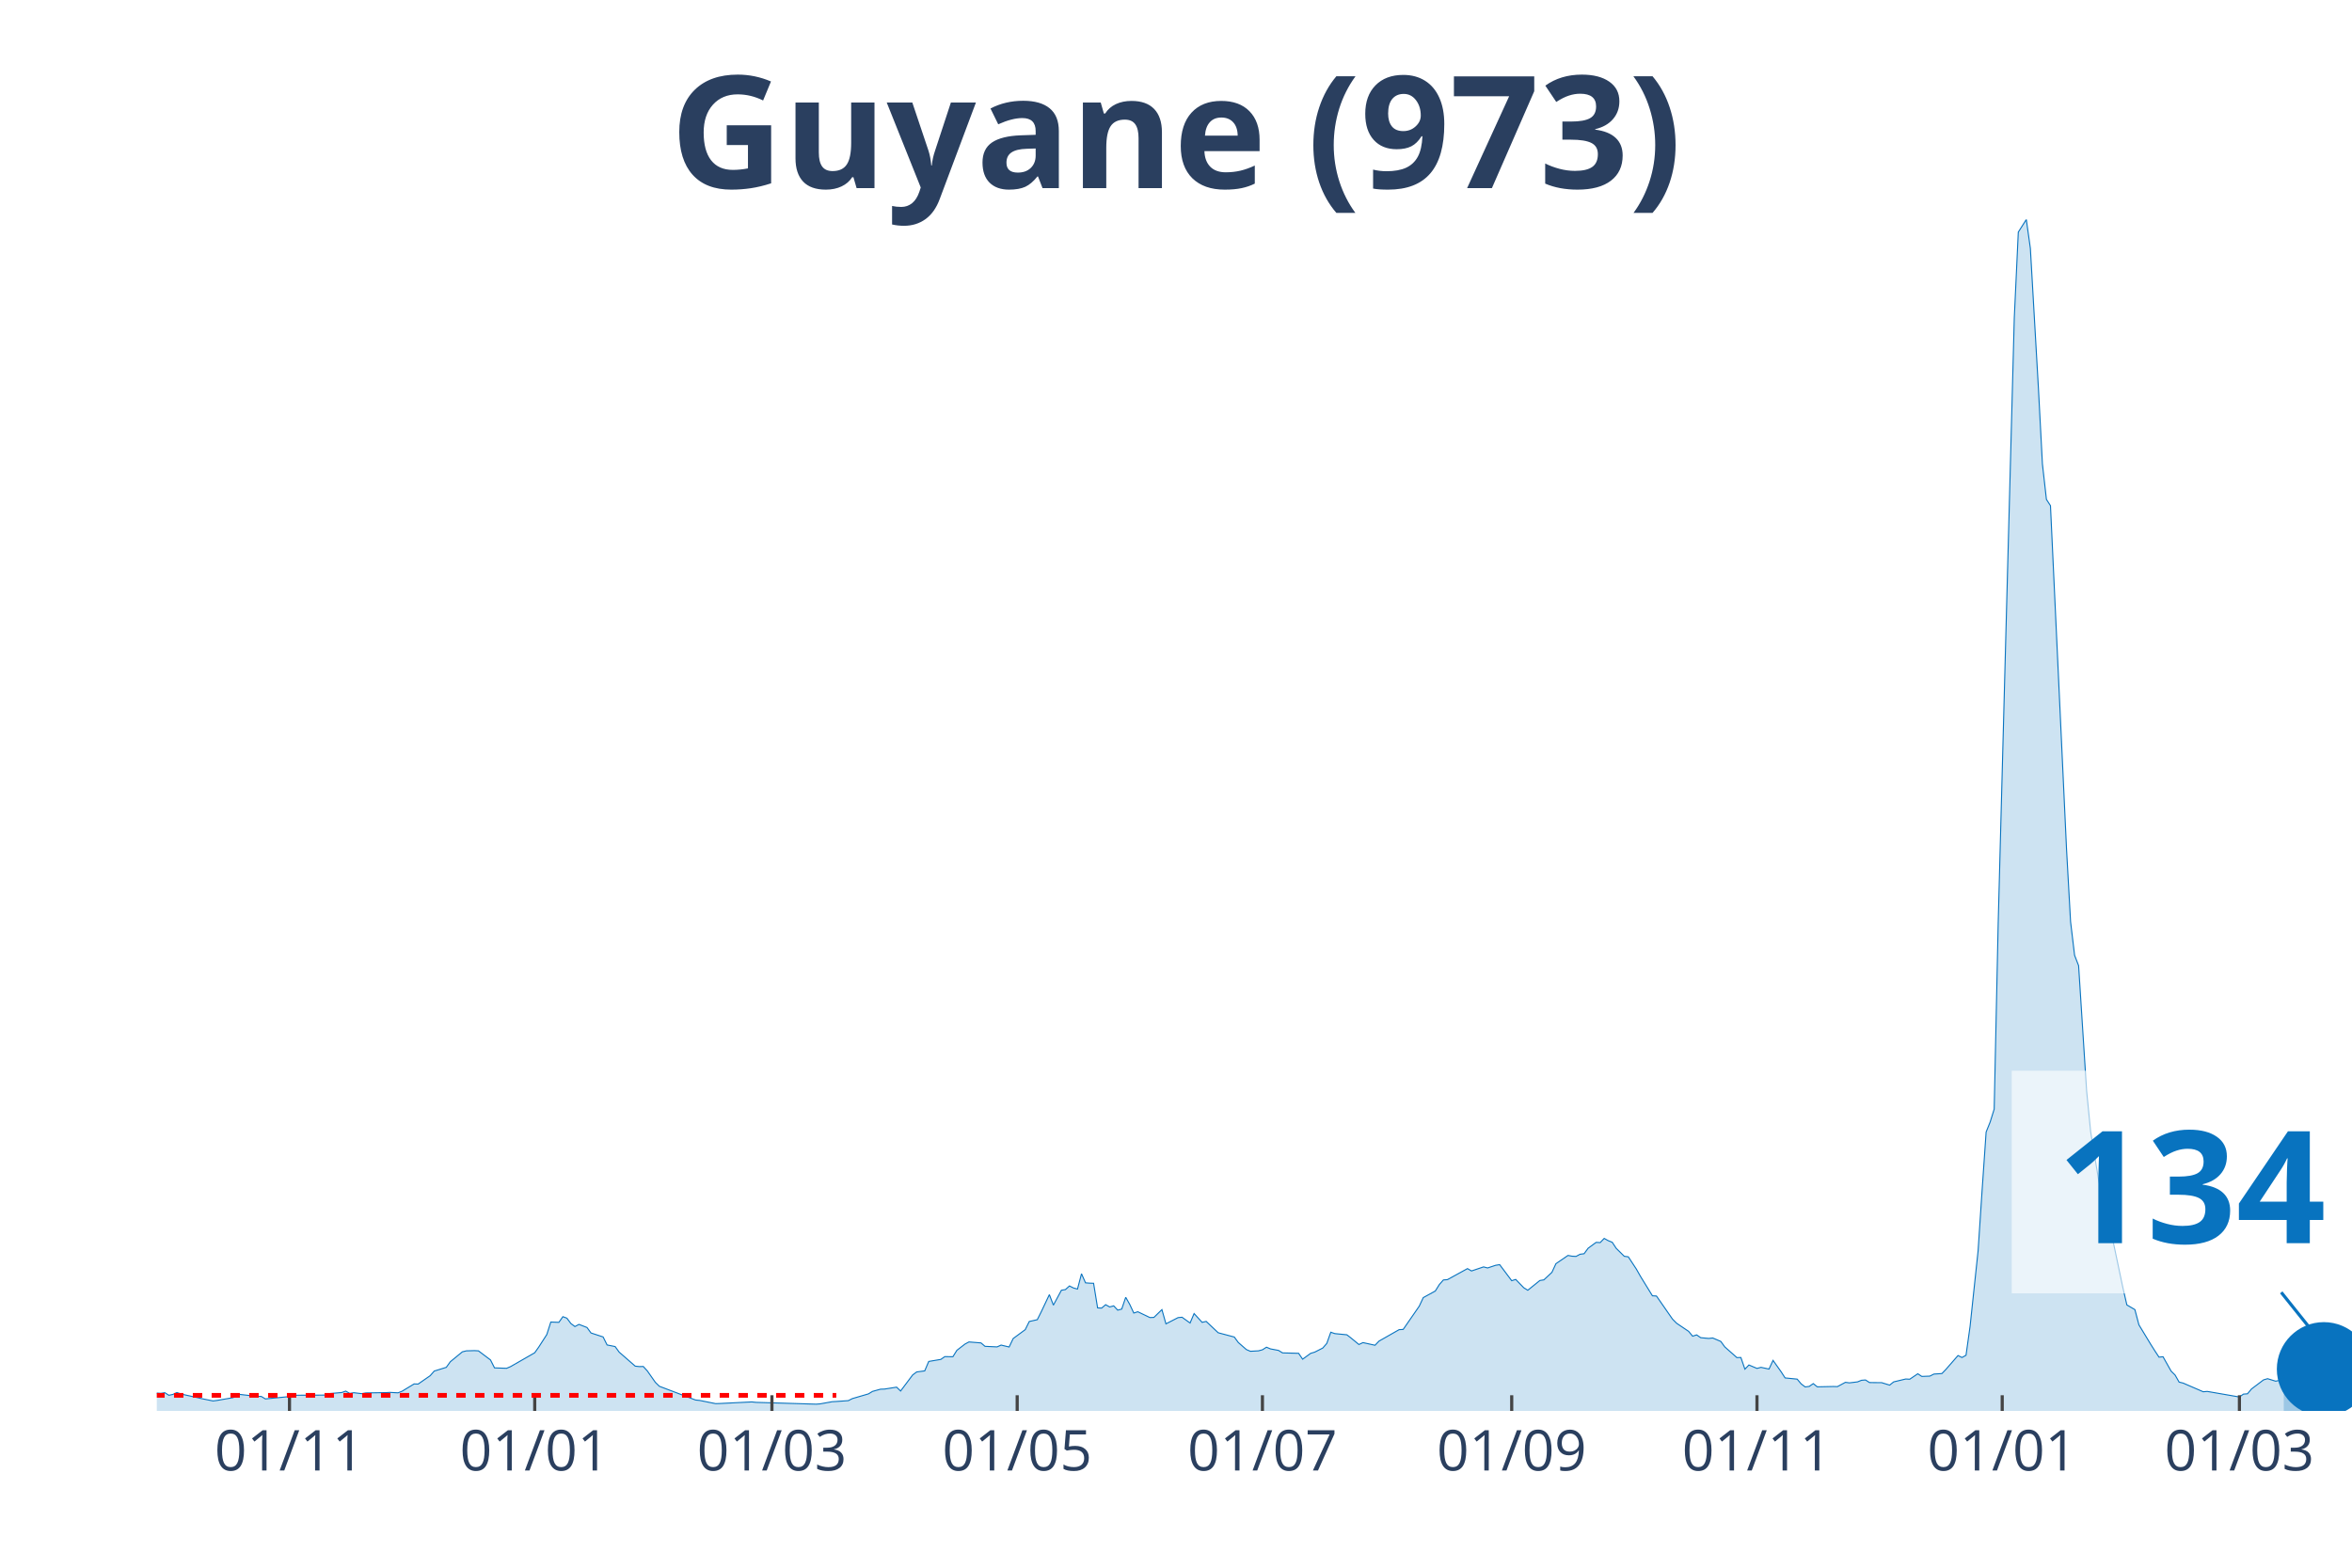
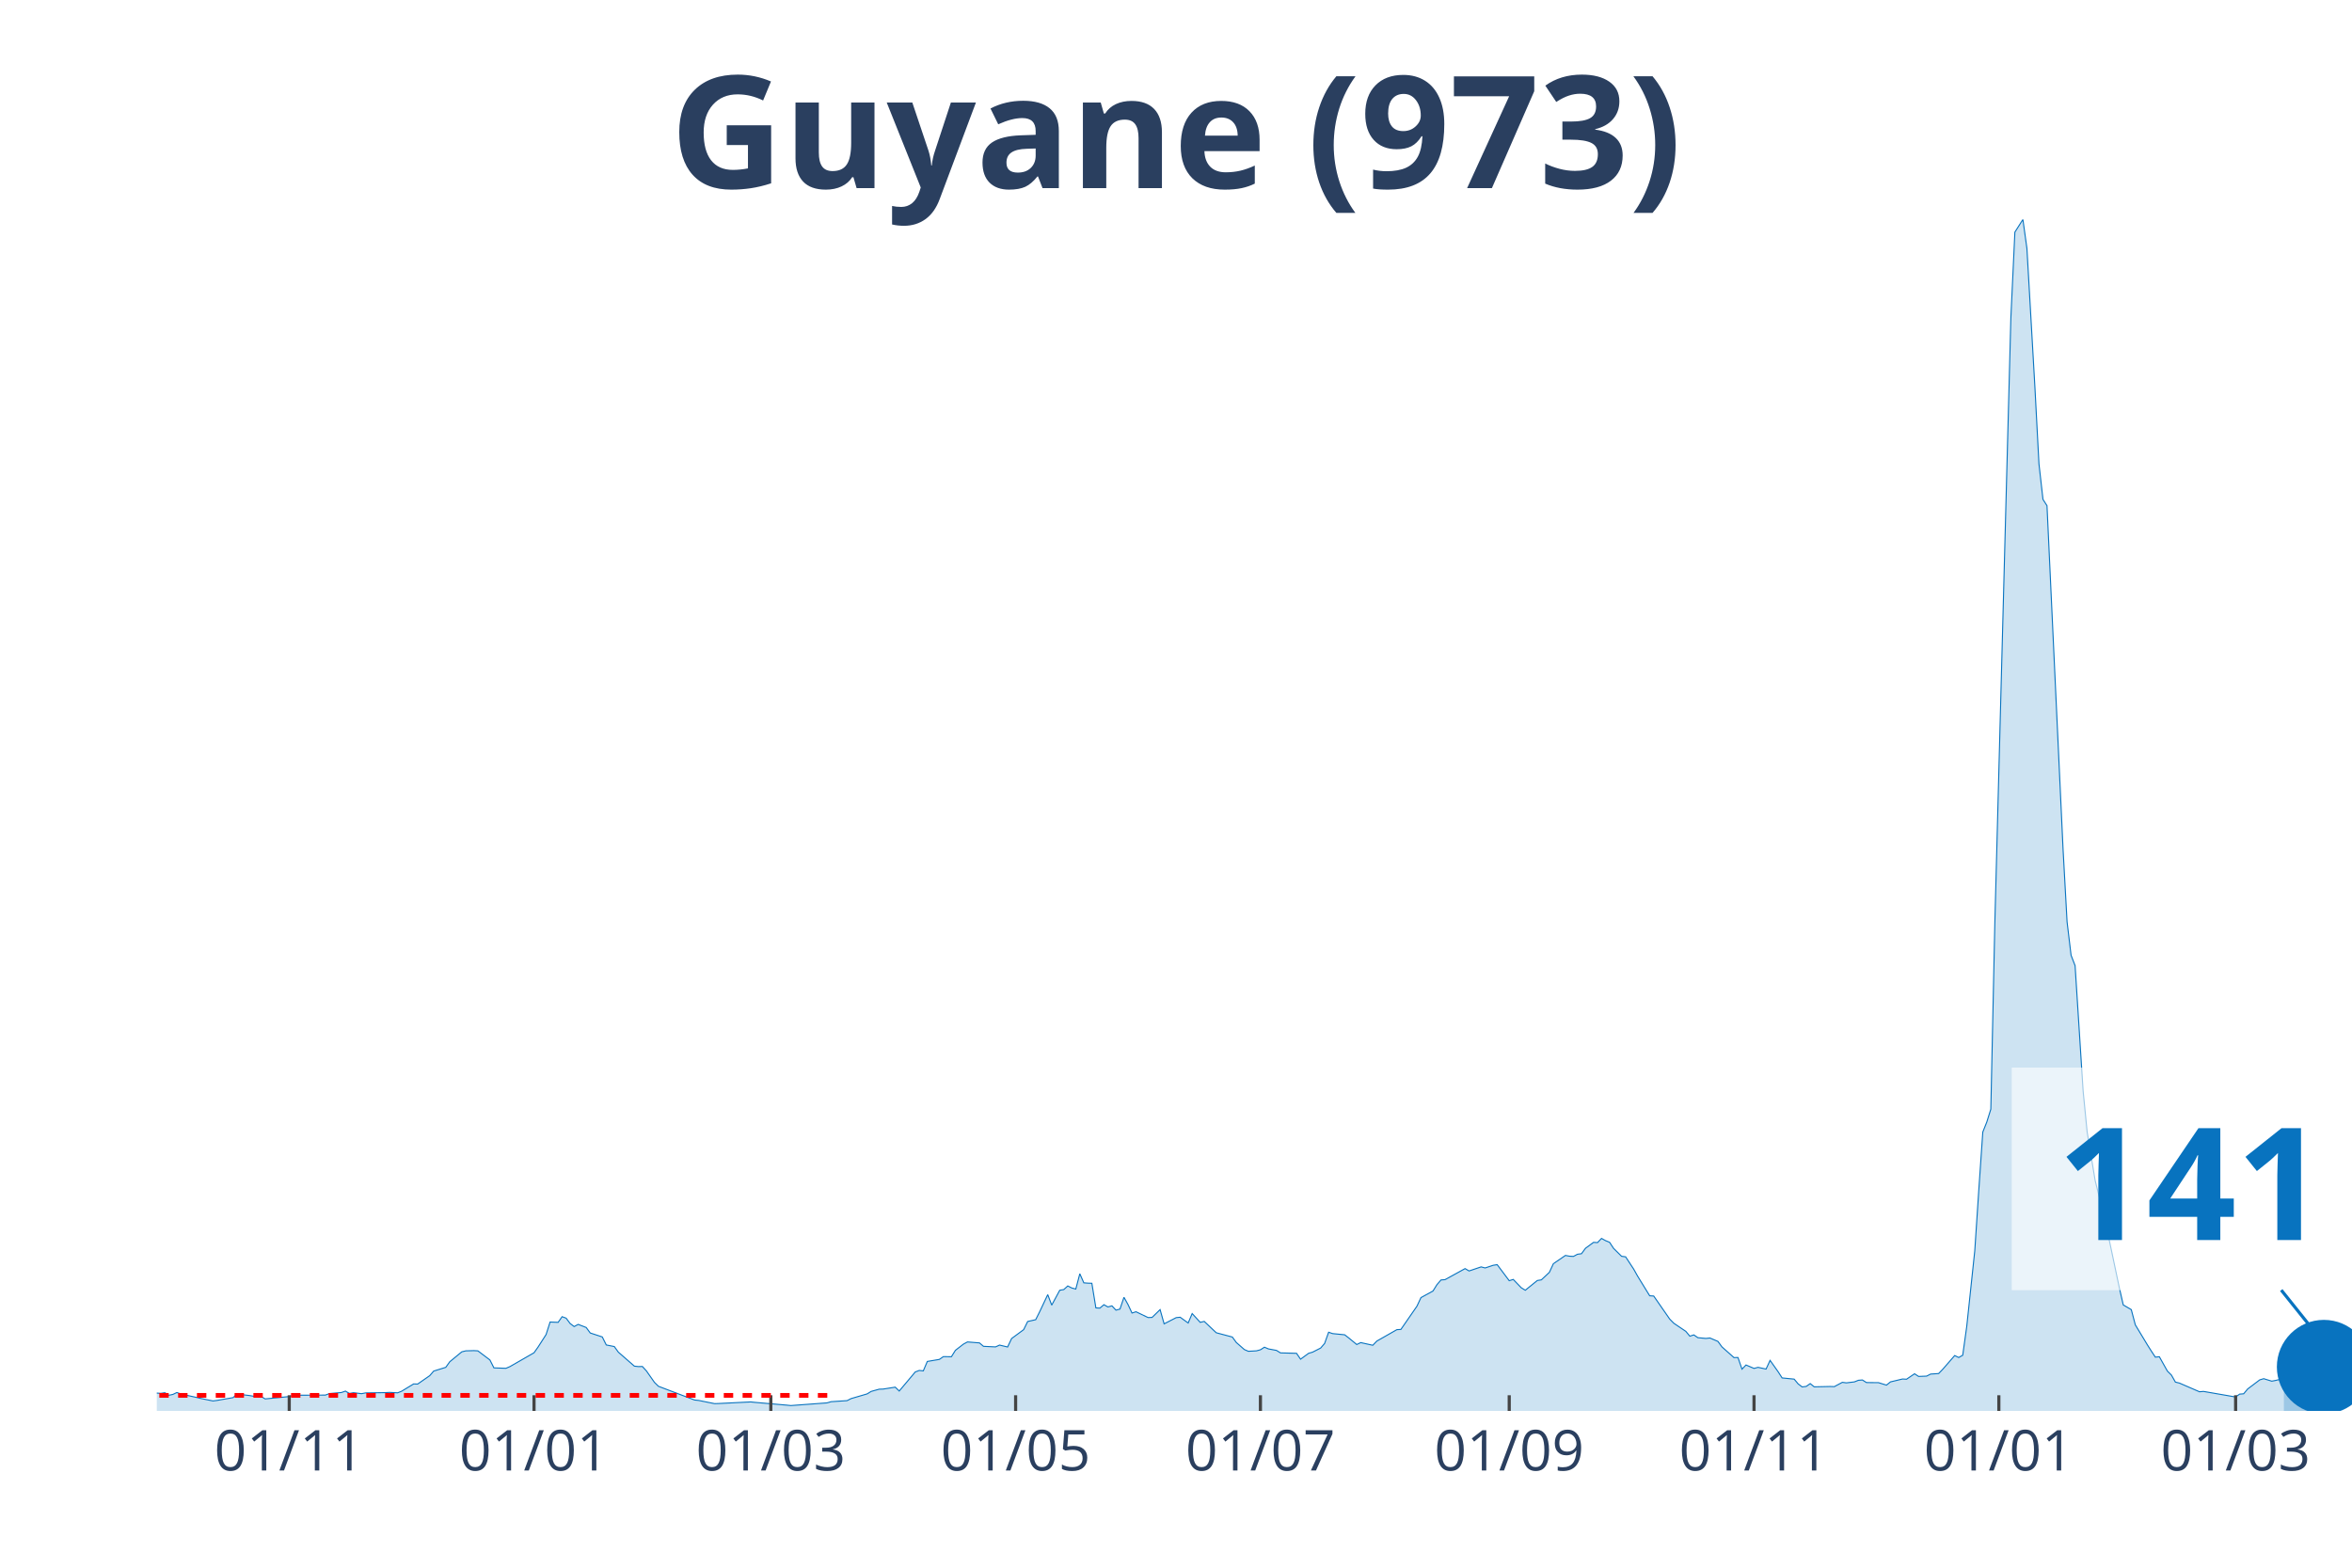
<svg xmlns="http://www.w3.org/2000/svg" class="main-svg" width="1125" height="750" style="" viewBox="0 0 750 500">
  <rect x="0" y="0" width="750" height="500" style="fill: rgb(0, 0, 0); fill-opacity: 0;" />
-   <defs id="defs-9843fc">
+   <defs id="defs-f5e39b">
    <g class="clips">
-       <clipPath id="clip9843fcxyplot" class="plotclip">
+       <clipPath id="clipf5e39bxyplot" class="plotclip">
        <rect width="700" height="380" />
      </clipPath>
-       <clipPath class="axesclip" id="clip9843fcx">
+       <clipPath class="axesclip" id="clipf5e39bx">
        <rect x="50" y="0" width="700" height="500" />
      </clipPath>
-       <clipPath class="axesclip" id="clip9843fcy">
+       <clipPath class="axesclip" id="clipf5e39by">
        <rect x="0" y="70" width="750" height="380" />
      </clipPath>
-       <clipPath class="axesclip" id="clip9843fcxy">
+       <clipPath class="axesclip" id="clipf5e39bxy">
        <rect x="50" y="70" width="700" height="380" />
      </clipPath>
    </g>
    <g class="gradients" />
  </defs>
  <g class="bglayer">
    <rect class="bg" x="50" y="70" width="700" height="380" style="fill: rgb(0, 0, 0); fill-opacity: 0; stroke-width: 0;" />
  </g>
  <g class="layer-below">
    <g class="imagelayer" />
    <g class="shapelayer" />
  </g>
  <g class="cartesianlayer">
    <g class="subplot xy">
      <g class="layer-subplot">
        <g class="shapelayer" />
        <g class="imagelayer" />
      </g>
      <g class="gridlayer">
        <g class="x">
-           <path class="xgrid crisp" transform="translate(92.31,0)" d="M0,70v380" style="stroke: rgb(255, 255, 255); stroke-opacity: 1; stroke-width: 1px;" />
-           <path class="xgrid crisp" transform="translate(170.51,0)" d="M0,70v380" style="stroke: rgb(255, 255, 255); stroke-opacity: 1; stroke-width: 1px;" />
-           <path class="xgrid crisp" transform="translate(246.15,0)" d="M0,70v380" style="stroke: rgb(255, 255, 255); stroke-opacity: 1; stroke-width: 1px;" />
-           <path class="xgrid crisp" transform="translate(324.36,0)" d="M0,70v380" style="stroke: rgb(255, 255, 255); stroke-opacity: 1; stroke-width: 1px;" />
-           <path class="xgrid crisp" transform="translate(402.56,0)" d="M0,70v380" style="stroke: rgb(255, 255, 255); stroke-opacity: 1; stroke-width: 1px;" />
-           <path class="xgrid crisp" transform="translate(482.05,0)" d="M0,70v380" style="stroke: rgb(255, 255, 255); stroke-opacity: 1; stroke-width: 1px;" />
-           <path class="xgrid crisp" transform="translate(560.26,0)" d="M0,70v380" style="stroke: rgb(255, 255, 255); stroke-opacity: 1; stroke-width: 1px;" />
-           <path class="xgrid crisp" transform="translate(638.46,0)" d="M0,70v380" style="stroke: rgb(255, 255, 255); stroke-opacity: 1; stroke-width: 1px;" />
-           <path class="xgrid crisp" transform="translate(714.1,0)" d="M0,70v380" style="stroke: rgb(255, 255, 255); stroke-opacity: 1; stroke-width: 1px;" />
+           <path class="xgrid crisp" transform="translate(92.23,0)" d="M0,70v380" style="stroke: rgb(255, 255, 255); stroke-opacity: 1; stroke-width: 1px;" />
+           <path class="xgrid crisp" transform="translate(170.29,0)" d="M0,70v380" style="stroke: rgb(255, 255, 255); stroke-opacity: 1; stroke-width: 1px;" />
+           <path class="xgrid crisp" transform="translate(245.8,0)" d="M0,70v380" style="stroke: rgb(255, 255, 255); stroke-opacity: 1; stroke-width: 1px;" />
+           <path class="xgrid crisp" transform="translate(323.86,0)" d="M0,70v380" style="stroke: rgb(255, 255, 255); stroke-opacity: 1; stroke-width: 1px;" />
+           <path class="xgrid crisp" transform="translate(401.92,0)" d="M0,70v380" style="stroke: rgb(255, 255, 255); stroke-opacity: 1; stroke-width: 1px;" />
+           <path class="xgrid crisp" transform="translate(481.26,0)" d="M0,70v380" style="stroke: rgb(255, 255, 255); stroke-opacity: 1; stroke-width: 1px;" />
+           <path class="xgrid crisp" transform="translate(559.32,0)" d="M0,70v380" style="stroke: rgb(255, 255, 255); stroke-opacity: 1; stroke-width: 1px;" />
+           <path class="xgrid crisp" transform="translate(637.39,0)" d="M0,70v380" style="stroke: rgb(255, 255, 255); stroke-opacity: 1; stroke-width: 1px;" />
+           <path class="xgrid crisp" transform="translate(712.89,0)" d="M0,70v380" style="stroke: rgb(255, 255, 255); stroke-opacity: 1; stroke-width: 1px;" />
        </g>
        <g class="y" />
      </g>
      <g class="zerolinelayer" />
      <path class="xlines-below" />
      <path class="ylines-below" />
      <g class="overlines-below" />
      <g class="xaxislayer-below" />
      <g class="yaxislayer-below" />
      <g class="overaxes-below" />
-       <g class="plot" transform="translate(50, 70)" clip-path="url('#clip9843fcxyplot')">
+       <g class="plot" transform="translate(50, 70)" clip-path="url('#clipf5e39bxyplot')">
        <g class="scatterlayer mlayer">
-           <g class="trace scatter tracee37379" style="stroke-miterlimit: 2;">
+           <g class="trace scatter trace8b677c" style="stroke-miterlimit: 2;">
            <g class="fills">
              <g>
-                 <path class="js-fill" d="M678.21,380L-174.36,380L-174.36,379.86L-169.23,377.64L-167.95,376.52L-160.26,374.6L-158.97,375.05L-153.85,373.51L-152.56,372.86L-147.44,369.51L-146.15,368.66L-141.03,360.77L-139.74,359.92L-129.49,334.37L-128.21,335.12L-126.92,335.5L-125.64,338.37L-124.36,338.74L-123.08,336.11L-120.51,334.75L-119.23,336.83L-117.95,336.45L-116.67,333.07L-115.38,333.14L-114.1,335.74L-112.82,336.11L-111.54,338.78L-107.69,342.94L-106.41,345.98L-103.85,348.71L-102.56,352.13L-98.72,358.28L-97.44,358.89L-96.15,357.22L-94.87,358.35L-93.59,357.12L-92.31,355.85L-91.03,357.77L-87.18,357.01L-85.9,357.94L-75.64,364.53L-74.36,366.17L-52.56,371.15L-51.28,371.26L-43.59,371.87L-42.31,371.8L-39.74,370.33L-38.46,371.02L-34.62,372.04L-33.33,371.63L-30.77,372.93L-29.49,372.49L-25.64,372.76L-24.36,373.37L-20.51,374.26L-19.23,374.88L-15.38,374.57L-14.1,374.74L-11.54,374.67L-10.26,374.02L-7.69,374.02L-6.41,373.92L-3.85,373.58L-2.56,374.13L1.28,374.4L2.56,374.19L3.85,375.01L5.13,374.74L6.41,374.13L7.69,374.6L12.82,375.73L14.1,376.04L17.95,376.82L19.23,376.65L24.36,375.76L25.64,374.64L29.49,375.08L30.77,375.29L33.33,375.39L34.62,376.17L42.31,375.42L43.59,375.01L53.85,374.95L55.13,374.47L58.97,374.13L60.26,373.68L61.54,374.43L62.82,374.19L65.38,374.5L66.67,374.26L73.08,374.16L74.36,374.09L76.92,374.23L78.21,373.72L82.05,371.39L83.33,371.43L87.18,368.76L88.46,367.29L92.31,366.1L93.59,364.32L97.44,361.15L98.72,360.84L101.28,360.77L102.56,360.84L106.41,363.74L107.69,366.27L111.54,366.41L112.82,365.86L120.51,361.45L121.79,359.64L124.36,355.65L125.64,351.65L128.21,351.75L129.49,349.94L130.77,350.42L132.05,352.13L133.33,353.09L134.62,352.4L137.18,353.39L138.46,355.14L142.31,356.4L143.59,358.96L146.15,359.47L147.44,361.25L152.56,365.72L153.85,365.86L155.13,365.83L156.41,367.23L158.97,370.88L160.26,372.14L171.79,376.52L173.08,376.65L178.21,377.68L179.49,377.64L189.74,377.13L191.03,377.27L210.26,377.85L211.54,377.75L215.38,377.06L216.67,376.99L220.51,376.72L221.79,376.07L226.92,374.57L228.21,373.78L230.77,373.07L232.05,373.03L235.9,372.42L237.18,373.65L241.03,368.52L242.31,367.57L244.87,367.23L246.15,364.22L250,363.57L251.28,362.68L253.85,362.72L255.13,360.67L257.69,358.69L258.97,358L262.82,358.31L264.1,359.4L267.95,359.58L269.23,359L271.79,359.61L273.08,356.91L276.92,354.08L278.21,351.48L280.77,350.9L282.05,348.34L284.62,342.91L285.9,346.26L288.46,341.51L289.74,341.3L291.03,340.14L292.31,340.79L293.59,341.13L294.87,336.25L296.15,339.15L297.44,339.25L298.72,339.29L300,347.14L301.28,347.21L302.56,346.12L303.85,346.84L305.13,346.49L306.41,347.86L307.69,347.52L308.97,343.76L310.26,346.05L311.54,348.78L312.82,348.37L316.67,350.22L317.95,350.18L320.51,347.69L321.79,352.23L325.64,350.25L326.92,350.12L329.49,351.96L330.77,348.95L333.33,351.75L334.62,351.45L338.46,355.07L339.74,355.41L343.59,356.43L344.87,358.18L347.44,360.43L348.72,360.98L351.28,360.84L352.56,360.5L353.85,359.68L355.13,360.22L357.69,360.7L358.97,361.49L364.1,361.63L365.38,363.5L367.95,361.63L369.23,361.25L371.79,359.95L373.08,358.48L374.36,354.9L375.64,355.34L379.49,355.72L380.77,356.71L383.33,358.82L384.62,358.21L388.46,359.06L389.74,357.73L396.15,354.08L397.44,354.01L402.56,346.6L403.85,343.86L407.69,341.75L408.97,339.7L410.26,338.23L411.54,338.13L417.95,334.61L419.23,335.36L423.08,334.06L424.36,334.4L426.92,333.55L428.21,333.35L432.05,338.47L433.33,338.06L435.9,340.72L437.18,341.51L441.03,338.4L442.31,338.2L444.87,335.8L446.15,333.04L450,330.41L451.28,330.65L452.56,330.72L453.85,330.03L455.13,329.86L456.41,328.12L458.97,326.24L460.26,326.31L461.54,324.98L462.82,325.69L464.1,326.21L465.38,328.15L467.95,330.68L469.23,330.85L471.79,334.75L473.08,337.03L476.92,343.28L478.21,343.35L483.33,350.73L484.62,352.03L488.46,354.62L489.74,356.16L491.03,355.75L492.31,356.64L494.87,356.88L496.15,356.74L498.72,357.83L500,359.58L503.85,362.99L505.13,362.96L506.41,366.68L507.69,365.35L510.26,366.44L511.54,366.1L514.1,366.65L515.38,363.88L517.95,367.5L519.23,369.48L523.08,369.86L524.36,371.39L525.64,372.35L526.92,372.18L528.21,371.29L529.49,372.32L534.62,372.21L535.9,372.25L538.46,370.88L539.74,371.05L542.31,370.74L543.59,370.23L544.87,370.13L546.15,370.95L548.72,370.98L550,370.98L552.56,371.77L553.85,370.74L557.69,369.82L558.97,369.89L561.54,368.15L562.82,369L565.38,368.9L566.67,368.25L569.23,368.08L570.51,366.75L574.36,362.34L575.64,362.96L576.92,362.24L578.21,353.05L580.77,328.94L582.05,309.61L583.33,291.06L584.62,287.85L585.9,283.75L587.18,224.39L592.31,31.39L593.59,4.03L596.15,0L597.44,9.22L600,53.72L601.28,77.97L602.56,89.28L603.85,91.29L608.97,200.79L610.26,223.98L611.54,234.67L612.82,237.99L615.38,277.95L616.67,290.99L619.23,306.53L620.51,311.66L621.79,312.27L623.08,322.42L626.92,340.59L628.21,346.19L630.77,347.69L632.05,352.54L635.9,358.89L637.18,360.91L638.46,362.85L639.74,362.72L642.31,367.29L643.59,368.56L644.87,370.81L646.15,371.12L652.56,373.89L653.85,373.78L664.1,375.56L665.38,374.64L666.67,374.54L667.95,373L671.79,370.1L673.08,369.72L675.64,370.51L676.92,370.27L678.21,370.16" style="fill: rgb(8, 115, 191); fill-opacity: 0.2; stroke-width: 0;" />
+                 <path class="js-fill" d="M678.24,380L-174.04,380L-174.04,379.86L-168.92,377.64L-167.64,376.52L-159.96,374.6L-158.68,375.05L-153.56,373.51L-152.29,372.86L-147.17,369.51L-145.89,368.66L-140.77,360.77L-139.49,359.92L-129.25,334.37L-127.97,335.12L-126.69,335.5L-125.41,338.37L-124.13,338.74L-122.85,336.11L-120.29,334.75L-119.01,336.83L-117.73,336.45L-116.45,333.07L-115.17,333.14L-113.89,335.74L-112.61,336.11L-111.33,338.78L-107.5,342.94L-106.22,345.98L-103.66,348.71L-102.38,352.13L-98.54,358.28L-97.26,358.89L-95.98,357.22L-94.7,358.35L-93.42,357.12L-92.14,355.85L-90.86,357.77L-87.02,357.01L-85.74,357.94L-75.5,364.53L-74.22,366.17L-52.47,371.15L-51.19,371.26L-43.51,371.87L-42.23,371.8L-39.67,370.33L-38.39,371.02L-34.55,372.04L-33.27,371.63L-30.71,372.93L-29.43,372.49L-25.59,372.76L-24.31,373.37L-20.48,374.26L-19.2,374.88L-15.36,374.57L-14.08,374.74L-11.52,374.67L-10.24,374.02L-7.68,374.02L-6.4,373.92L-3.84,373.58L-2.56,374.13L1.28,374.4L2.56,374.19L3.84,375.01L5.12,374.74L6.4,374.13L7.68,374.6L12.8,375.73L14.08,376.04L17.92,376.82L19.2,376.65L24.31,375.76L25.59,374.64L29.43,375.08L30.71,375.29L33.27,375.39L34.55,376.17L42.23,375.42L43.51,375.01L53.75,374.95L55.03,374.47L58.87,374.13L60.15,373.68L61.43,374.43L62.71,374.19L65.27,374.5L66.54,374.26L72.94,374.16L74.22,374.09L76.78,374.23L78.06,373.72L81.9,371.39L83.18,371.43L87.02,368.76L88.3,367.29L92.14,366.1L93.42,364.32L97.26,361.15L98.54,360.84L101.1,360.77L102.38,360.84L106.22,363.74L107.5,366.27L111.33,366.41L112.61,365.86L120.29,361.45L121.57,359.64L124.13,355.65L125.41,351.65L127.97,351.75L129.25,349.94L130.53,350.42L131.81,352.13L133.09,353.09L134.37,352.4L136.93,353.39L138.21,355.14L142.05,356.4L143.33,358.96L145.89,359.47L147.17,361.25L152.29,365.72L153.56,365.86L154.84,365.83L156.12,367.23L158.68,370.88L159.96,372.14L171.48,376.52L172.76,376.65L177.88,377.68L179.16,377.64L189.4,377.13L190.68,377.27L200.91,378.16L202.19,378.29L213.71,377.44L214.99,377.06L220.11,376.72L221.39,376.07L226.51,374.57L227.79,373.78L230.35,373.07L231.63,373.03L235.47,372.42L236.75,373.65L241.86,367.57L243.14,367.09L244.42,367.23L245.7,364.22L249.54,363.57L250.82,362.68L253.38,362.72L254.66,360.67L257.22,358.69L258.5,358L262.34,358.31L263.62,359.4L267.46,359.58L268.74,359L271.3,359.61L272.58,356.91L276.42,354.08L277.7,351.48L280.26,350.9L281.54,348.34L284.1,342.91L285.37,346.26L287.93,341.51L289.21,341.3L290.49,340.14L291.77,340.79L293.05,341.13L294.33,336.25L295.61,339.15L296.89,339.25L298.17,339.29L299.45,347.14L300.73,347.21L302.01,346.12L303.29,346.84L304.57,346.49L305.85,347.86L307.13,347.52L308.41,343.76L309.69,346.05L310.97,348.78L312.25,348.37L316.09,350.22L317.37,350.18L319.93,347.69L321.21,352.23L325.05,350.25L326.33,350.12L328.88,351.96L330.16,348.95L332.72,351.75L334,351.45L337.84,355.07L339.12,355.41L342.96,356.43L344.24,358.18L346.8,360.43L348.08,360.98L350.64,360.84L351.92,360.5L353.2,359.68L354.48,360.22L357.04,360.7L358.32,361.49L363.44,361.63L364.72,363.5L367.28,361.63L368.56,361.25L371.12,359.95L372.39,358.48L373.67,354.9L374.95,355.34L378.79,355.72L380.07,356.71L382.63,358.82L383.91,358.21L387.75,359.06L389.03,357.73L395.43,354.08L396.71,354.01L401.83,346.6L403.11,343.86L406.95,341.75L408.23,339.7L409.51,338.23L410.79,338.13L417.18,334.61L418.46,335.36L422.3,334.06L423.58,334.4L426.14,333.55L427.42,333.35L431.26,338.47L432.54,338.06L435.1,340.72L436.38,341.51L440.22,338.4L441.5,338.2L444.06,335.8L445.34,333.04L449.18,330.41L450.46,330.65L451.74,330.72L453.02,330.03L454.3,329.86L455.58,328.12L458.14,326.24L459.41,326.31L460.69,324.98L461.97,325.69L463.25,326.21L464.53,328.15L467.09,330.68L468.37,330.85L470.93,334.75L472.21,337.03L476.05,343.28L477.33,343.35L482.45,350.73L483.73,352.03L487.57,354.62L488.85,356.16L490.13,355.75L491.41,356.64L493.97,356.88L495.25,356.74L497.81,357.83L499.09,359.58L502.93,362.99L504.2,362.96L505.48,366.68L506.76,365.35L509.32,366.44L510.6,366.1L513.16,366.65L514.44,363.88L517,367.5L518.28,369.48L522.12,369.86L523.4,371.39L524.68,372.35L525.96,372.18L527.24,371.29L528.52,372.32L533.64,372.21L534.92,372.25L537.48,370.88L538.76,371.05L541.32,370.74L542.6,370.23L543.88,370.13L545.16,370.95L547.71,370.98L548.99,370.98L551.55,371.77L552.83,370.74L556.67,369.82L557.95,369.89L560.51,368.15L561.79,369L564.35,368.9L565.63,368.25L568.19,368.08L569.47,366.75L573.31,362.34L574.59,362.96L575.87,362.24L577.15,353.05L579.71,328.94L580.99,309.61L582.27,291.06L583.55,287.85L584.83,283.75L586.11,224.39L591.22,31.39L592.5,4.03L595.06,0L596.34,9.22L598.9,53.72L600.18,77.97L601.46,89.28L602.74,91.29L607.86,200.79L609.14,223.98L610.42,234.67L611.7,237.99L614.26,277.95L615.54,290.99L618.1,306.53L619.38,311.66L620.66,312.27L621.94,322.42L625.78,340.59L627.06,346.19L629.62,347.69L630.9,352.54L634.73,358.89L636.01,360.91L637.29,362.85L638.57,362.72L641.13,367.29L642.41,368.56L643.69,370.81L644.97,371.12L651.37,373.89L652.65,373.78L662.89,375.56L664.17,374.64L665.45,374.54L666.73,373L670.57,370.1L671.85,369.72L674.41,370.51L675.69,370.27L678.24,369.62" style="fill: rgb(8, 115, 191); fill-opacity: 0.2; stroke-width: 0;" />
              </g>
            </g>
            <g class="errorbars" />
            <g class="lines">
-               <path class="js-line" d="M-174.36,379.86L-169.23,377.64L-167.95,376.52L-160.26,374.6L-158.97,375.05L-153.85,373.51L-152.56,372.86L-147.44,369.51L-146.15,368.66L-141.03,360.77L-139.74,359.92L-129.49,334.37L-128.21,335.12L-126.92,335.5L-125.64,338.37L-124.36,338.74L-123.08,336.11L-120.51,334.75L-119.23,336.83L-117.95,336.45L-116.67,333.07L-115.38,333.14L-114.1,335.74L-112.82,336.11L-111.54,338.78L-107.69,342.94L-106.41,345.98L-103.85,348.71L-102.56,352.13L-98.72,358.28L-97.44,358.89L-96.15,357.22L-94.87,358.35L-93.59,357.12L-92.31,355.85L-91.03,357.77L-87.18,357.01L-85.9,357.94L-75.64,364.53L-74.36,366.17L-52.56,371.15L-51.28,371.26L-43.59,371.87L-42.31,371.8L-39.74,370.33L-38.46,371.02L-34.62,372.04L-33.33,371.63L-30.77,372.93L-29.49,372.49L-25.64,372.76L-24.36,373.37L-20.51,374.26L-19.23,374.88L-15.38,374.57L-14.1,374.74L-11.54,374.67L-10.26,374.02L-7.69,374.02L-6.41,373.92L-3.85,373.58L-2.56,374.13L1.28,374.4L2.56,374.19L3.85,375.01L5.13,374.74L6.41,374.13L7.69,374.6L12.82,375.73L14.1,376.04L17.95,376.82L19.23,376.65L24.36,375.76L25.64,374.64L29.49,375.08L30.77,375.29L33.33,375.39L34.62,376.17L42.31,375.42L43.59,375.01L53.85,374.95L55.13,374.47L58.97,374.13L60.26,373.68L61.54,374.43L62.82,374.19L65.38,374.5L66.67,374.26L73.08,374.16L74.36,374.09L76.92,374.23L78.21,373.72L82.05,371.39L83.33,371.43L87.18,368.76L88.46,367.29L92.31,366.1L93.59,364.32L97.44,361.15L98.72,360.84L101.28,360.77L102.56,360.84L106.41,363.74L107.69,366.27L111.54,366.41L112.82,365.86L120.51,361.45L121.79,359.64L124.36,355.65L125.64,351.65L128.21,351.75L129.49,349.94L130.77,350.42L132.05,352.13L133.33,353.09L134.62,352.4L137.18,353.39L138.46,355.14L142.31,356.4L143.59,358.96L146.15,359.47L147.44,361.25L152.56,365.72L153.85,365.86L155.13,365.83L156.41,367.23L158.97,370.88L160.26,372.14L171.79,376.52L173.08,376.65L178.21,377.68L179.49,377.64L189.74,377.13L191.03,377.27L210.26,377.85L211.54,377.75L215.38,377.06L216.67,376.99L220.51,376.72L221.79,376.07L226.92,374.57L228.21,373.78L230.77,373.07L232.05,373.03L235.9,372.42L237.18,373.65L241.03,368.52L242.31,367.57L244.87,367.23L246.15,364.22L250,363.57L251.28,362.68L253.85,362.72L255.13,360.67L257.69,358.69L258.97,358L262.82,358.31L264.1,359.4L267.95,359.58L269.23,359L271.79,359.61L273.08,356.91L276.92,354.08L278.21,351.48L280.77,350.9L282.05,348.34L284.62,342.91L285.9,346.26L288.46,341.51L289.74,341.3L291.03,340.14L292.31,340.79L293.59,341.13L294.87,336.25L296.15,339.15L297.44,339.25L298.72,339.29L300,347.14L301.28,347.21L302.56,346.12L303.85,346.84L305.13,346.49L306.41,347.86L307.69,347.52L308.97,343.76L310.26,346.05L311.54,348.78L312.82,348.37L316.67,350.22L317.95,350.18L320.51,347.69L321.79,352.23L325.64,350.25L326.92,350.12L329.49,351.96L330.77,348.95L333.33,351.75L334.62,351.45L338.46,355.07L339.74,355.41L343.59,356.43L344.87,358.18L347.44,360.43L348.72,360.98L351.28,360.84L352.56,360.5L353.85,359.68L355.13,360.22L357.69,360.7L358.97,361.49L364.1,361.63L365.38,363.5L367.95,361.63L369.23,361.25L371.79,359.95L373.08,358.48L374.36,354.9L375.64,355.34L379.49,355.72L380.77,356.71L383.33,358.82L384.62,358.21L388.46,359.06L389.74,357.73L396.15,354.08L397.44,354.01L402.56,346.6L403.85,343.86L407.69,341.75L408.97,339.7L410.26,338.23L411.54,338.13L417.95,334.61L419.23,335.36L423.08,334.06L424.36,334.4L426.92,333.55L428.21,333.35L432.05,338.47L433.33,338.06L435.9,340.72L437.18,341.51L441.03,338.4L442.31,338.2L444.87,335.8L446.15,333.04L450,330.41L451.28,330.65L452.56,330.72L453.85,330.03L455.13,329.86L456.41,328.12L458.97,326.24L460.26,326.31L461.54,324.98L462.82,325.69L464.1,326.21L465.38,328.15L467.95,330.68L469.23,330.85L471.79,334.75L473.08,337.03L476.92,343.28L478.21,343.35L483.33,350.73L484.62,352.03L488.46,354.62L489.74,356.16L491.03,355.75L492.31,356.64L494.87,356.88L496.15,356.74L498.72,357.83L500,359.58L503.85,362.99L505.13,362.96L506.41,366.68L507.69,365.35L510.26,366.44L511.54,366.1L514.1,366.65L515.38,363.88L517.95,367.5L519.23,369.48L523.08,369.86L524.36,371.39L525.64,372.35L526.92,372.18L528.21,371.29L529.49,372.32L534.62,372.21L535.9,372.25L538.46,370.88L539.74,371.05L542.31,370.74L543.59,370.23L544.87,370.13L546.15,370.95L548.72,370.98L550,370.98L552.56,371.77L553.85,370.74L557.69,369.82L558.97,369.89L561.54,368.15L562.82,369L565.38,368.9L566.67,368.25L569.23,368.08L570.51,366.75L574.36,362.34L575.64,362.96L576.92,362.24L578.21,353.05L580.77,328.94L582.05,309.61L583.33,291.06L584.62,287.85L585.9,283.75L587.18,224.39L592.31,31.39L593.59,4.03L596.15,0L597.44,9.22L600,53.72L601.28,77.97L602.56,89.28L603.85,91.29L608.97,200.79L610.26,223.98L611.54,234.67L612.82,237.99L615.38,277.95L616.67,290.99L619.23,306.53L620.51,311.66L621.79,312.27L623.08,322.42L626.92,340.59L628.21,346.19L630.77,347.69L632.05,352.54L635.9,358.89L637.18,360.91L638.46,362.85L639.74,362.72L642.31,367.29L643.59,368.56L644.87,370.81L646.15,371.12L652.56,373.89L653.85,373.78L664.1,375.56L665.38,374.64L666.67,374.54L667.95,373L671.79,370.1L673.08,369.72L675.64,370.51L676.92,370.27L678.21,370.16" style="vector-effect: non-scaling-stroke; fill: none; stroke: rgb(8, 115, 191); stroke-opacity: 1; stroke-width: 0.5px; opacity: 1;" />
+               <path class="js-line" d="M-174.04,379.86L-168.92,377.64L-167.64,376.52L-159.96,374.6L-158.68,375.05L-153.56,373.51L-152.29,372.86L-147.17,369.51L-145.89,368.66L-140.77,360.77L-139.49,359.92L-129.25,334.37L-127.97,335.12L-126.69,335.5L-125.41,338.37L-124.13,338.74L-122.85,336.11L-120.29,334.75L-119.01,336.83L-117.73,336.45L-116.45,333.07L-115.17,333.14L-113.89,335.74L-112.61,336.11L-111.33,338.78L-107.5,342.94L-106.22,345.98L-103.66,348.71L-102.38,352.13L-98.54,358.28L-97.26,358.89L-95.98,357.22L-94.7,358.35L-93.42,357.12L-92.14,355.85L-90.86,357.77L-87.02,357.01L-85.74,357.94L-75.5,364.53L-74.22,366.17L-52.47,371.15L-51.19,371.26L-43.51,371.87L-42.23,371.8L-39.67,370.33L-38.39,371.02L-34.55,372.04L-33.27,371.63L-30.71,372.93L-29.43,372.49L-25.59,372.76L-24.31,373.37L-20.48,374.26L-19.2,374.88L-15.36,374.57L-14.08,374.74L-11.52,374.67L-10.24,374.02L-7.68,374.02L-6.4,373.92L-3.84,373.58L-2.56,374.13L1.28,374.4L2.56,374.19L3.84,375.01L5.12,374.74L6.4,374.13L7.68,374.6L12.8,375.73L14.08,376.04L17.92,376.82L19.2,376.65L24.31,375.76L25.59,374.64L29.43,375.08L30.71,375.29L33.27,375.39L34.55,376.17L42.23,375.42L43.51,375.01L53.75,374.95L55.03,374.47L58.87,374.13L60.15,373.68L61.43,374.43L62.71,374.19L65.27,374.5L66.54,374.26L72.94,374.16L74.22,374.09L76.78,374.23L78.06,373.72L81.9,371.39L83.18,371.43L87.02,368.76L88.3,367.29L92.14,366.1L93.42,364.32L97.26,361.15L98.54,360.84L101.1,360.77L102.38,360.84L106.22,363.74L107.5,366.27L111.33,366.41L112.61,365.86L120.29,361.45L121.57,359.64L124.13,355.65L125.41,351.65L127.97,351.75L129.25,349.94L130.53,350.42L131.81,352.13L133.09,353.09L134.37,352.4L136.93,353.39L138.21,355.14L142.05,356.4L143.33,358.96L145.89,359.47L147.17,361.25L152.29,365.72L153.56,365.86L154.84,365.83L156.12,367.23L158.68,370.88L159.96,372.14L171.48,376.52L172.76,376.65L177.88,377.68L179.16,377.64L189.4,377.13L190.68,377.27L200.91,378.16L202.19,378.29L213.71,377.44L214.99,377.06L220.11,376.72L221.39,376.07L226.51,374.57L227.79,373.78L230.35,373.07L231.63,373.03L235.47,372.42L236.75,373.65L241.86,367.57L243.14,367.09L244.42,367.23L245.7,364.22L249.54,363.57L250.82,362.68L253.38,362.72L254.66,360.67L257.22,358.69L258.5,358L262.34,358.31L263.62,359.4L267.46,359.58L268.74,359L271.3,359.61L272.58,356.91L276.42,354.08L277.7,351.48L280.26,350.9L281.54,348.34L284.1,342.91L285.37,346.26L287.93,341.51L289.21,341.3L290.49,340.14L291.77,340.79L293.05,341.13L294.33,336.25L295.61,339.15L296.89,339.25L298.17,339.29L299.45,347.14L300.73,347.21L302.01,346.12L303.29,346.84L304.57,346.49L305.85,347.86L307.13,347.52L308.41,343.76L309.69,346.05L310.97,348.78L312.25,348.37L316.09,350.22L317.37,350.18L319.93,347.69L321.21,352.23L325.05,350.25L326.33,350.12L328.88,351.96L330.16,348.95L332.72,351.75L334,351.45L337.84,355.07L339.12,355.41L342.96,356.43L344.24,358.18L346.8,360.43L348.08,360.98L350.64,360.84L351.92,360.5L353.2,359.68L354.48,360.22L357.04,360.7L358.32,361.49L363.44,361.63L364.72,363.5L367.28,361.63L368.56,361.25L371.12,359.95L372.39,358.48L373.67,354.9L374.95,355.34L378.79,355.72L380.07,356.71L382.63,358.82L383.91,358.21L387.75,359.06L389.03,357.73L395.43,354.08L396.71,354.01L401.83,346.6L403.11,343.86L406.95,341.75L408.23,339.7L409.51,338.23L410.79,338.13L417.18,334.61L418.46,335.36L422.3,334.06L423.58,334.4L426.14,333.55L427.42,333.35L431.26,338.47L432.54,338.06L435.1,340.72L436.38,341.51L440.22,338.4L441.5,338.2L444.06,335.8L445.34,333.04L449.18,330.41L450.46,330.65L451.74,330.72L453.02,330.03L454.3,329.86L455.58,328.12L458.14,326.24L459.41,326.31L460.69,324.98L461.97,325.69L463.25,326.21L464.53,328.15L467.09,330.68L468.37,330.85L470.93,334.75L472.21,337.03L476.05,343.28L477.33,343.35L482.45,350.73L483.73,352.03L487.57,354.62L488.85,356.16L490.13,355.75L491.41,356.64L493.97,356.88L495.25,356.74L497.81,357.83L499.09,359.58L502.93,362.99L504.2,362.96L505.48,366.68L506.76,365.35L509.32,366.44L510.6,366.1L513.16,366.65L514.44,363.88L517,367.5L518.28,369.48L522.12,369.86L523.4,371.39L524.68,372.35L525.96,372.18L527.24,371.29L528.52,372.32L533.64,372.21L534.92,372.25L537.48,370.88L538.76,371.05L541.32,370.74L542.6,370.23L543.88,370.13L545.16,370.95L547.71,370.98L548.99,370.98L551.55,371.77L552.83,370.74L556.67,369.82L557.95,369.89L560.51,368.15L561.79,369L564.35,368.9L565.63,368.25L568.19,368.08L569.47,366.75L573.31,362.34L574.59,362.96L575.87,362.24L577.15,353.05L579.71,328.94L580.99,309.61L582.27,291.06L583.55,287.85L584.83,283.75L586.11,224.39L591.22,31.39L592.5,4.03L595.06,0L596.34,9.22L598.9,53.72L600.18,77.97L601.46,89.28L602.74,91.29L607.86,200.79L609.14,223.98L610.42,234.67L611.7,237.99L614.26,277.95L615.54,290.99L618.1,306.53L619.38,311.66L620.66,312.27L621.94,322.42L625.78,340.59L627.06,346.19L629.62,347.69L630.9,352.54L634.73,358.89L636.01,360.91L637.29,362.85L638.57,362.72L641.13,367.29L642.41,368.56L643.69,370.81L644.97,371.12L651.37,373.89L652.65,373.78L662.89,375.56L664.17,374.64L665.45,374.54L666.73,373L670.57,370.1L671.85,369.72L674.41,370.51L675.69,370.27L678.24,369.62" style="vector-effect: non-scaling-stroke; fill: none; stroke: rgb(8, 115, 191); stroke-opacity: 1; stroke-width: 0.5px; opacity: 1;" />
            </g>
            <g class="points" />
            <g class="text" />
          </g>
-           <g class="trace scatter trace31efd5" style="stroke-miterlimit: 2;">
+           <g class="trace scatter trace8fd04b" style="stroke-miterlimit: 2;">
            <g class="fills">
              <g>
-                 <path class="js-fill" d="M691.03,380L678.21,380L678.21,370.16L680.77,369.69L682.05,369.65L684.62,369.48L685.9,368.46L688.46,368.22L689.74,367.53L691.03,366.68" style="fill: rgb(8, 115, 191); fill-opacity: 0.4; stroke-width: 0;" />
+                 <path class="js-fill" d="M691.04,380L678.24,380L678.24,369.62L683.36,369.45L684.64,368.42L687.2,368.22L688.48,367.53L691.04,365.96" style="fill: rgb(8, 115, 191); fill-opacity: 0.4; stroke-width: 0;" />
              </g>
            </g>
            <g class="errorbars" />
            <g class="lines">
-               <path class="js-line" d="M678.21,370.16L680.77,369.69L682.05,369.65L684.62,369.48L685.9,368.46L688.46,368.22L689.74,367.53L691.03,366.68" style="vector-effect: non-scaling-stroke; fill: none; stroke: rgb(8, 115, 191); stroke-opacity: 1; stroke-width: 2px; opacity: 1;" />
+               <path class="js-line" d="M678.24,369.62L683.36,369.45L684.64,368.42L687.2,368.22L688.48,367.53L691.04,365.96" style="vector-effect: non-scaling-stroke; fill: none; stroke: rgb(8, 115, 191); stroke-opacity: 1; stroke-width: 2px; opacity: 1;" />
            </g>
            <g class="points" />
            <g class="text" />
          </g>
-           <g class="trace scatter tracec232ef" style="stroke-miterlimit: 2; opacity: 1;">
+           <g class="trace scatter trace33006a" style="stroke-miterlimit: 2; opacity: 1;">
            <g class="fills" />
            <g class="errorbars" />
            <g class="lines" />
            <g class="points">
-               <path class="point" transform="translate(691.03,366.68)" d="M15,0A15,15 0 1,1 0,-15A15,15 0 0,1 15,0Z" style="opacity: 1; stroke-width: 0px; fill: rgb(8, 115, 191); fill-opacity: 1;" />
+               <path class="point" transform="translate(691.04,365.96)" d="M15,0A15,15 0 1,1 0,-15A15,15 0 0,1 15,0Z" style="opacity: 1; stroke-width: 0px; fill: rgb(8, 115, 191); fill-opacity: 1;" />
            </g>
            <g class="text" />
          </g>
        </g>
      </g>
      <g class="overplot" />
      <path class="xlines-above crisp" style="fill: none; stroke-width: 1px; stroke: rgb(0, 0, 0); stroke-opacity: 0;" d="" />
      <path class="ylines-above crisp" style="fill: none;" d="M0,0" />
      <g class="overlines-above" />
      <g class="xaxislayer-above">
-         <path class="xtick ticks crisp" d="M0,450v-5" transform="translate(92.31,0)" style="stroke: rgb(68, 68, 68); stroke-opacity: 1; stroke-width: 1px;" />
-         <path class="xtick ticks crisp" d="M0,450v-5" transform="translate(170.51,0)" style="stroke: rgb(68, 68, 68); stroke-opacity: 1; stroke-width: 1px;" />
-         <path class="xtick ticks crisp" d="M0,450v-5" transform="translate(246.15,0)" style="stroke: rgb(68, 68, 68); stroke-opacity: 1; stroke-width: 1px;" />
-         <path class="xtick ticks crisp" d="M0,450v-5" transform="translate(324.36,0)" style="stroke: rgb(68, 68, 68); stroke-opacity: 1; stroke-width: 1px;" />
-         <path class="xtick ticks crisp" d="M0,450v-5" transform="translate(402.56,0)" style="stroke: rgb(68, 68, 68); stroke-opacity: 1; stroke-width: 1px;" />
-         <path class="xtick ticks crisp" d="M0,450v-5" transform="translate(482.05,0)" style="stroke: rgb(68, 68, 68); stroke-opacity: 1; stroke-width: 1px;" />
-         <path class="xtick ticks crisp" d="M0,450v-5" transform="translate(560.26,0)" style="stroke: rgb(68, 68, 68); stroke-opacity: 1; stroke-width: 1px;" />
-         <path class="xtick ticks crisp" d="M0,450v-5" transform="translate(638.46,0)" style="stroke: rgb(68, 68, 68); stroke-opacity: 1; stroke-width: 1px;" />
-         <path class="xtick ticks crisp" d="M0,450v-5" transform="translate(714.1,0)" style="stroke: rgb(68, 68, 68); stroke-opacity: 1; stroke-width: 1px;" />
+         <path class="xtick ticks crisp" d="M0,450v-5" transform="translate(92.23,0)" style="stroke: rgb(68, 68, 68); stroke-opacity: 1; stroke-width: 1px;" />
+         <path class="xtick ticks crisp" d="M0,450v-5" transform="translate(170.29,0)" style="stroke: rgb(68, 68, 68); stroke-opacity: 1; stroke-width: 1px;" />
+         <path class="xtick ticks crisp" d="M0,450v-5" transform="translate(245.8,0)" style="stroke: rgb(68, 68, 68); stroke-opacity: 1; stroke-width: 1px;" />
+         <path class="xtick ticks crisp" d="M0,450v-5" transform="translate(323.86,0)" style="stroke: rgb(68, 68, 68); stroke-opacity: 1; stroke-width: 1px;" />
+         <path class="xtick ticks crisp" d="M0,450v-5" transform="translate(401.92,0)" style="stroke: rgb(68, 68, 68); stroke-opacity: 1; stroke-width: 1px;" />
+         <path class="xtick ticks crisp" d="M0,450v-5" transform="translate(481.26,0)" style="stroke: rgb(68, 68, 68); stroke-opacity: 1; stroke-width: 1px;" />
+         <path class="xtick ticks crisp" d="M0,450v-5" transform="translate(559.32,0)" style="stroke: rgb(68, 68, 68); stroke-opacity: 1; stroke-width: 1px;" />
+         <path class="xtick ticks crisp" d="M0,450v-5" transform="translate(637.39,0)" style="stroke: rgb(68, 68, 68); stroke-opacity: 1; stroke-width: 1px;" />
+         <path class="xtick ticks crisp" d="M0,450v-5" transform="translate(712.89,0)" style="stroke: rgb(68, 68, 68); stroke-opacity: 1; stroke-width: 1px;" />
        <g class="xtick">
-           <text text-anchor="middle" x="0" y="469" transform="translate(92.31,0)" style="font-family: 'Open Sans', verdana, arial, sans-serif; font-size: 18px; fill: rgb(42, 63, 95); fill-opacity: 1; white-space: pre;">01/11</text>
+           <text text-anchor="middle" x="0" y="469" transform="translate(92.23,0)" style="font-family: 'Open Sans', verdana, arial, sans-serif; font-size: 18px; fill: rgb(42, 63, 95); fill-opacity: 1; white-space: pre;">01/11</text>
        </g>
        <g class="xtick">
-           <text text-anchor="middle" x="0" y="469" transform="translate(170.51,0)" style="font-family: 'Open Sans', verdana, arial, sans-serif; font-size: 18px; fill: rgb(42, 63, 95); fill-opacity: 1; white-space: pre;">01/01</text>
+           <text text-anchor="middle" x="0" y="469" transform="translate(170.29,0)" style="font-family: 'Open Sans', verdana, arial, sans-serif; font-size: 18px; fill: rgb(42, 63, 95); fill-opacity: 1; white-space: pre;">01/01</text>
        </g>
        <g class="xtick">
-           <text text-anchor="middle" x="0" y="469" transform="translate(246.15,0)" style="font-family: 'Open Sans', verdana, arial, sans-serif; font-size: 18px; fill: rgb(42, 63, 95); fill-opacity: 1; white-space: pre;">01/03</text>
+           <text text-anchor="middle" x="0" y="469" transform="translate(245.8,0)" style="font-family: 'Open Sans', verdana, arial, sans-serif; font-size: 18px; fill: rgb(42, 63, 95); fill-opacity: 1; white-space: pre;">01/03</text>
        </g>
        <g class="xtick">
-           <text text-anchor="middle" x="0" y="469" transform="translate(324.36,0)" style="font-family: 'Open Sans', verdana, arial, sans-serif; font-size: 18px; fill: rgb(42, 63, 95); fill-opacity: 1; white-space: pre;">01/05</text>
+           <text text-anchor="middle" x="0" y="469" transform="translate(323.86,0)" style="font-family: 'Open Sans', verdana, arial, sans-serif; font-size: 18px; fill: rgb(42, 63, 95); fill-opacity: 1; white-space: pre;">01/05</text>
        </g>
        <g class="xtick">
-           <text text-anchor="middle" x="0" y="469" transform="translate(402.56,0)" style="font-family: 'Open Sans', verdana, arial, sans-serif; font-size: 18px; fill: rgb(42, 63, 95); fill-opacity: 1; white-space: pre;">01/07</text>
+           <text text-anchor="middle" x="0" y="469" transform="translate(401.92,0)" style="font-family: 'Open Sans', verdana, arial, sans-serif; font-size: 18px; fill: rgb(42, 63, 95); fill-opacity: 1; white-space: pre;">01/07</text>
        </g>
        <g class="xtick">
-           <text text-anchor="middle" x="0" y="469" transform="translate(482.05,0)" style="font-family: 'Open Sans', verdana, arial, sans-serif; font-size: 18px; fill: rgb(42, 63, 95); fill-opacity: 1; white-space: pre;">01/09</text>
+           <text text-anchor="middle" x="0" y="469" transform="translate(481.26,0)" style="font-family: 'Open Sans', verdana, arial, sans-serif; font-size: 18px; fill: rgb(42, 63, 95); fill-opacity: 1; white-space: pre;">01/09</text>
        </g>
        <g class="xtick">
-           <text text-anchor="middle" x="0" y="469" transform="translate(560.26,0)" style="font-family: 'Open Sans', verdana, arial, sans-serif; font-size: 18px; fill: rgb(42, 63, 95); fill-opacity: 1; white-space: pre;">01/11</text>
+           <text text-anchor="middle" x="0" y="469" transform="translate(559.32,0)" style="font-family: 'Open Sans', verdana, arial, sans-serif; font-size: 18px; fill: rgb(42, 63, 95); fill-opacity: 1; white-space: pre;">01/11</text>
        </g>
        <g class="xtick">
-           <text text-anchor="middle" x="0" y="469" transform="translate(638.46,0)" style="font-family: 'Open Sans', verdana, arial, sans-serif; font-size: 18px; fill: rgb(42, 63, 95); fill-opacity: 1; white-space: pre;">01/01</text>
+           <text text-anchor="middle" x="0" y="469" transform="translate(637.39,0)" style="font-family: 'Open Sans', verdana, arial, sans-serif; font-size: 18px; fill: rgb(42, 63, 95); fill-opacity: 1; white-space: pre;">01/01</text>
        </g>
        <g class="xtick">
-           <text text-anchor="middle" x="0" y="469" transform="translate(714.1,0)" style="font-family: 'Open Sans', verdana, arial, sans-serif; font-size: 18px; fill: rgb(42, 63, 95); fill-opacity: 1; white-space: pre;">01/03</text>
+           <text text-anchor="middle" x="0" y="469" transform="translate(712.89,0)" style="font-family: 'Open Sans', verdana, arial, sans-serif; font-size: 18px; fill: rgb(42, 63, 95); fill-opacity: 1; white-space: pre;">01/03</text>
        </g>
      </g>
      <g class="yaxislayer-above" />
      <g class="overaxes-above" />
    </g>
  </g>
  <g class="polarlayer" />
  <g class="ternarylayer" />
  <g class="geolayer" />
  <g class="funnelarealayer" />
  <g class="pielayer" />
  <g class="treemaplayer" />
  <g class="sunburstlayer" />
  <g class="glimages" />
-   <defs id="topdefs-9843fc">
+   <defs id="topdefs-f5e39b">
    <g class="clips" />
  </defs>
  <g class="layer-above">
    <g class="imagelayer" />
    <g class="shapelayer">
-       <path data-index="0" fill-rule="evenodd" d="M-670.51,445.04L266.67,445.04" clip-path="url('#clip9843fcxy')" style="opacity: 1; stroke: rgb(255, 0, 0); stroke-opacity: 1; fill: rgb(0, 0, 0); fill-opacity: 0; stroke-dasharray: 3px, 3px; stroke-width: 1.5px;" />
+       <path data-index="0" fill-rule="evenodd" d="M-669.2,445.04L266.27,445.04" clip-path="url('#clipf5e39bxy')" style="opacity: 1; stroke: rgb(255, 0, 0); stroke-opacity: 1; fill: rgb(0, 0, 0); fill-opacity: 0; stroke-dasharray: 3px, 3px; stroke-width: 1.5px;" />
    </g>
  </g>
  <g class="infolayer">
    <g class="g-gtitle">
      <text class="gtitle" x="375" y="25" text-anchor="middle" dy="0.7em" style="font-family: 'Open Sans', verdana, arial, sans-serif; font-size: 50px; fill: rgb(42, 63, 95); opacity: 1; font-weight: normal; white-space: pre;">
        <tspan style="font-weight:bold">Guyane (973)</tspan>
      </text>
    </g>
    <g class="g-xtitle" />
    <g class="annotation" data-index="0" style="opacity: 1;">
-       <g class="annotation-text-g" transform="rotate(0,699.03,376.68)">
-         <g class="cursor-pointer" transform="translate(641, 341)">
+       <g class="annotation-text-g" transform="rotate(0,699.04,375.96)">
+         <g class="cursor-pointer" transform="translate(641, 340)">
          <rect class="bg" x="0.5" y="0.5" width="115" height="71" style="stroke-width: 1px; stroke: rgb(0, 0, 0); stroke-opacity: 0; fill: rgb(255, 255, 255); fill-opacity: 0.6;" />
          <text class="annotation-text" text-anchor="middle" x="57.812" y="55.5" style="font-family: 'Open Sans', verdana, arial, sans-serif; font-size: 50px; fill: rgb(8, 115, 191); fill-opacity: 1; white-space: pre;">
-             <tspan style="font-weight:bold">134 </tspan>
+             <tspan style="font-weight:bold">141 </tspan>
          </text>
        </g>
      </g>
      <g class="annotation-arrow-g" style="opacity: 1;">
-         <path d="M727.43,412.18L739.03,426.68" style="stroke-width: 1px; stroke: rgb(8, 115, 191); stroke-opacity: 1; stroke-dasharray: 0px, 0px, 18.569px, 18.569px;" />
+         <path d="M727.44,411.46L739.04,425.96" style="stroke-width: 1px; stroke: rgb(8, 115, 191); stroke-opacity: 1; stroke-dasharray: 0px, 0px, 18.569px, 18.569px;" />
      </g>
    </g>
  </g>
</svg>
